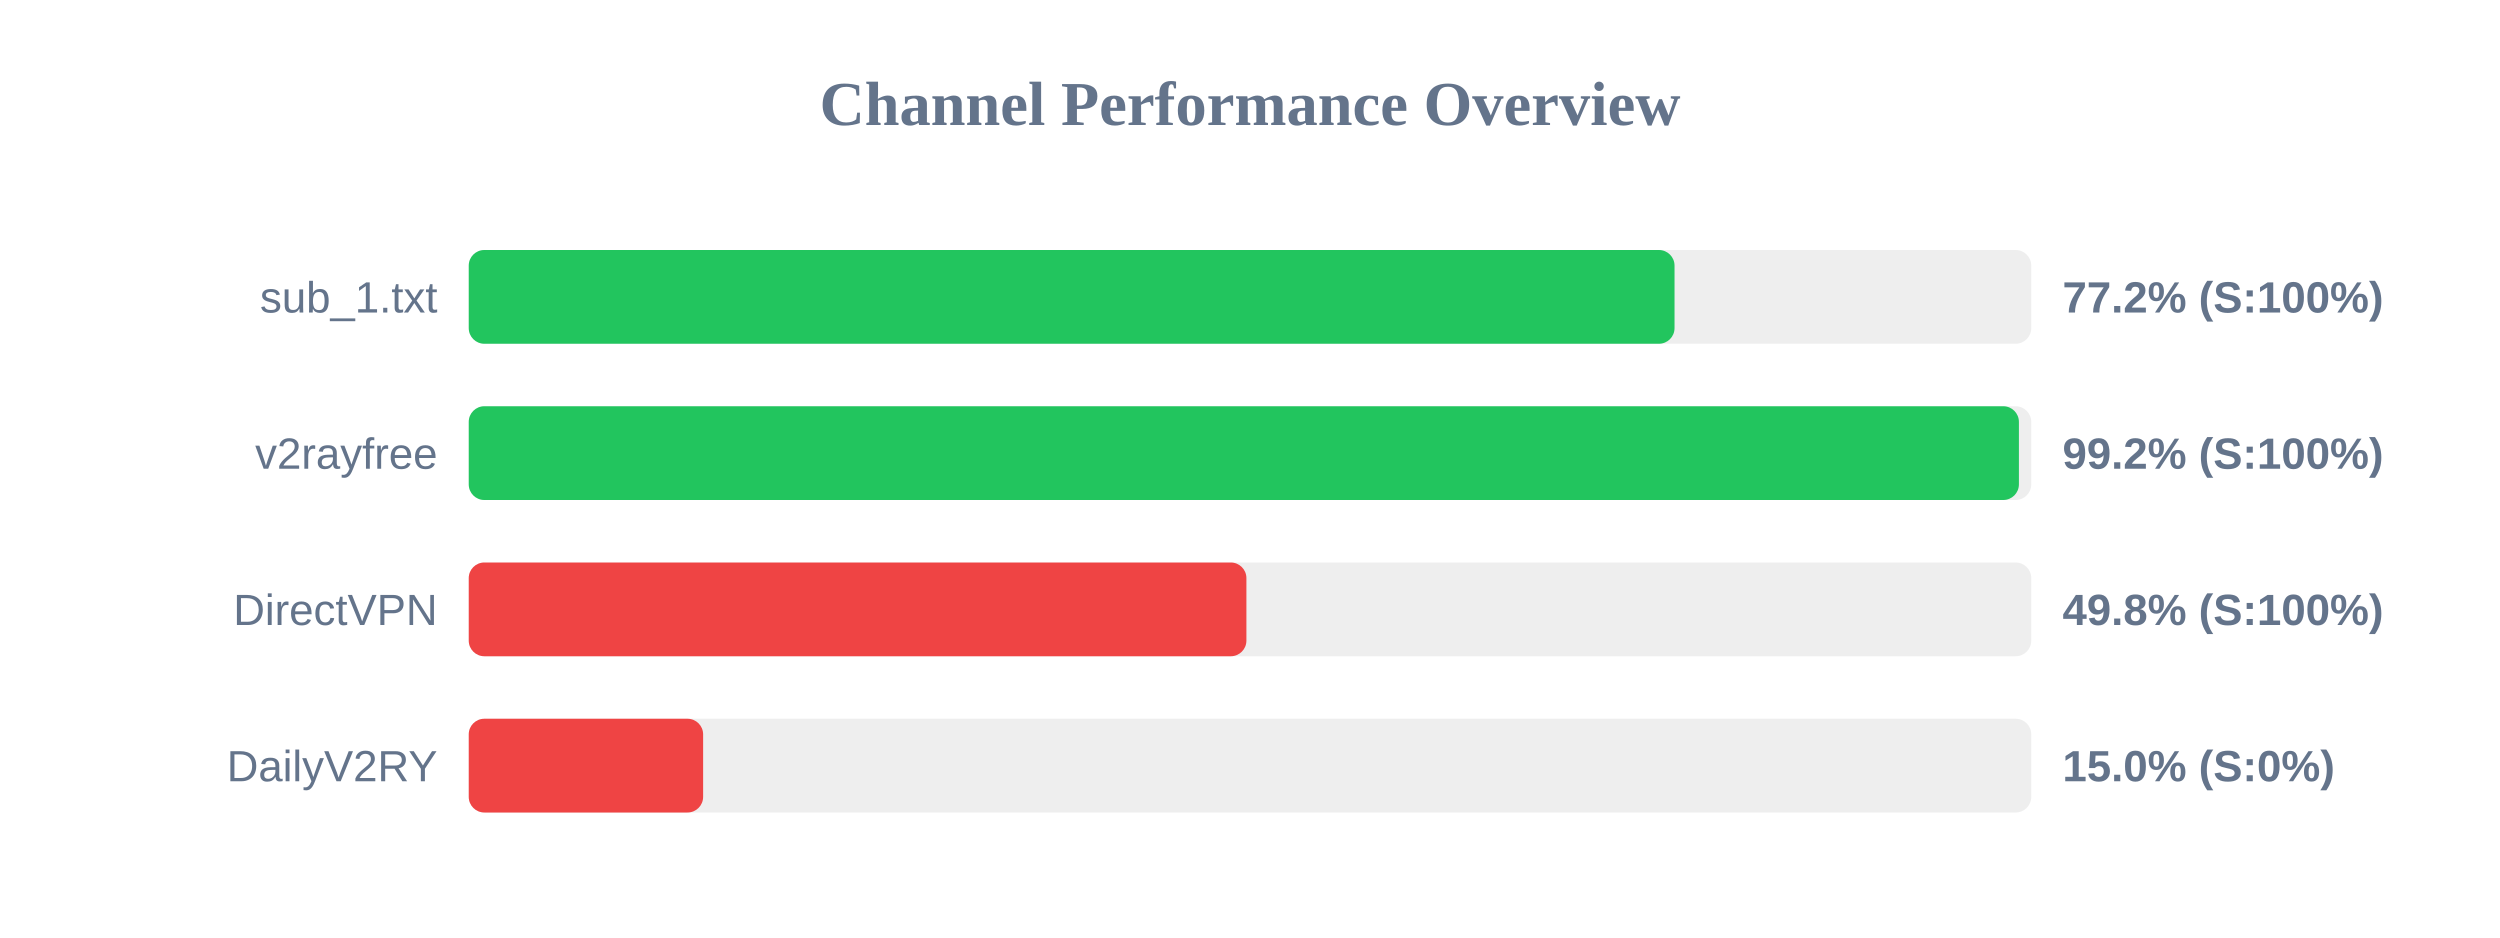
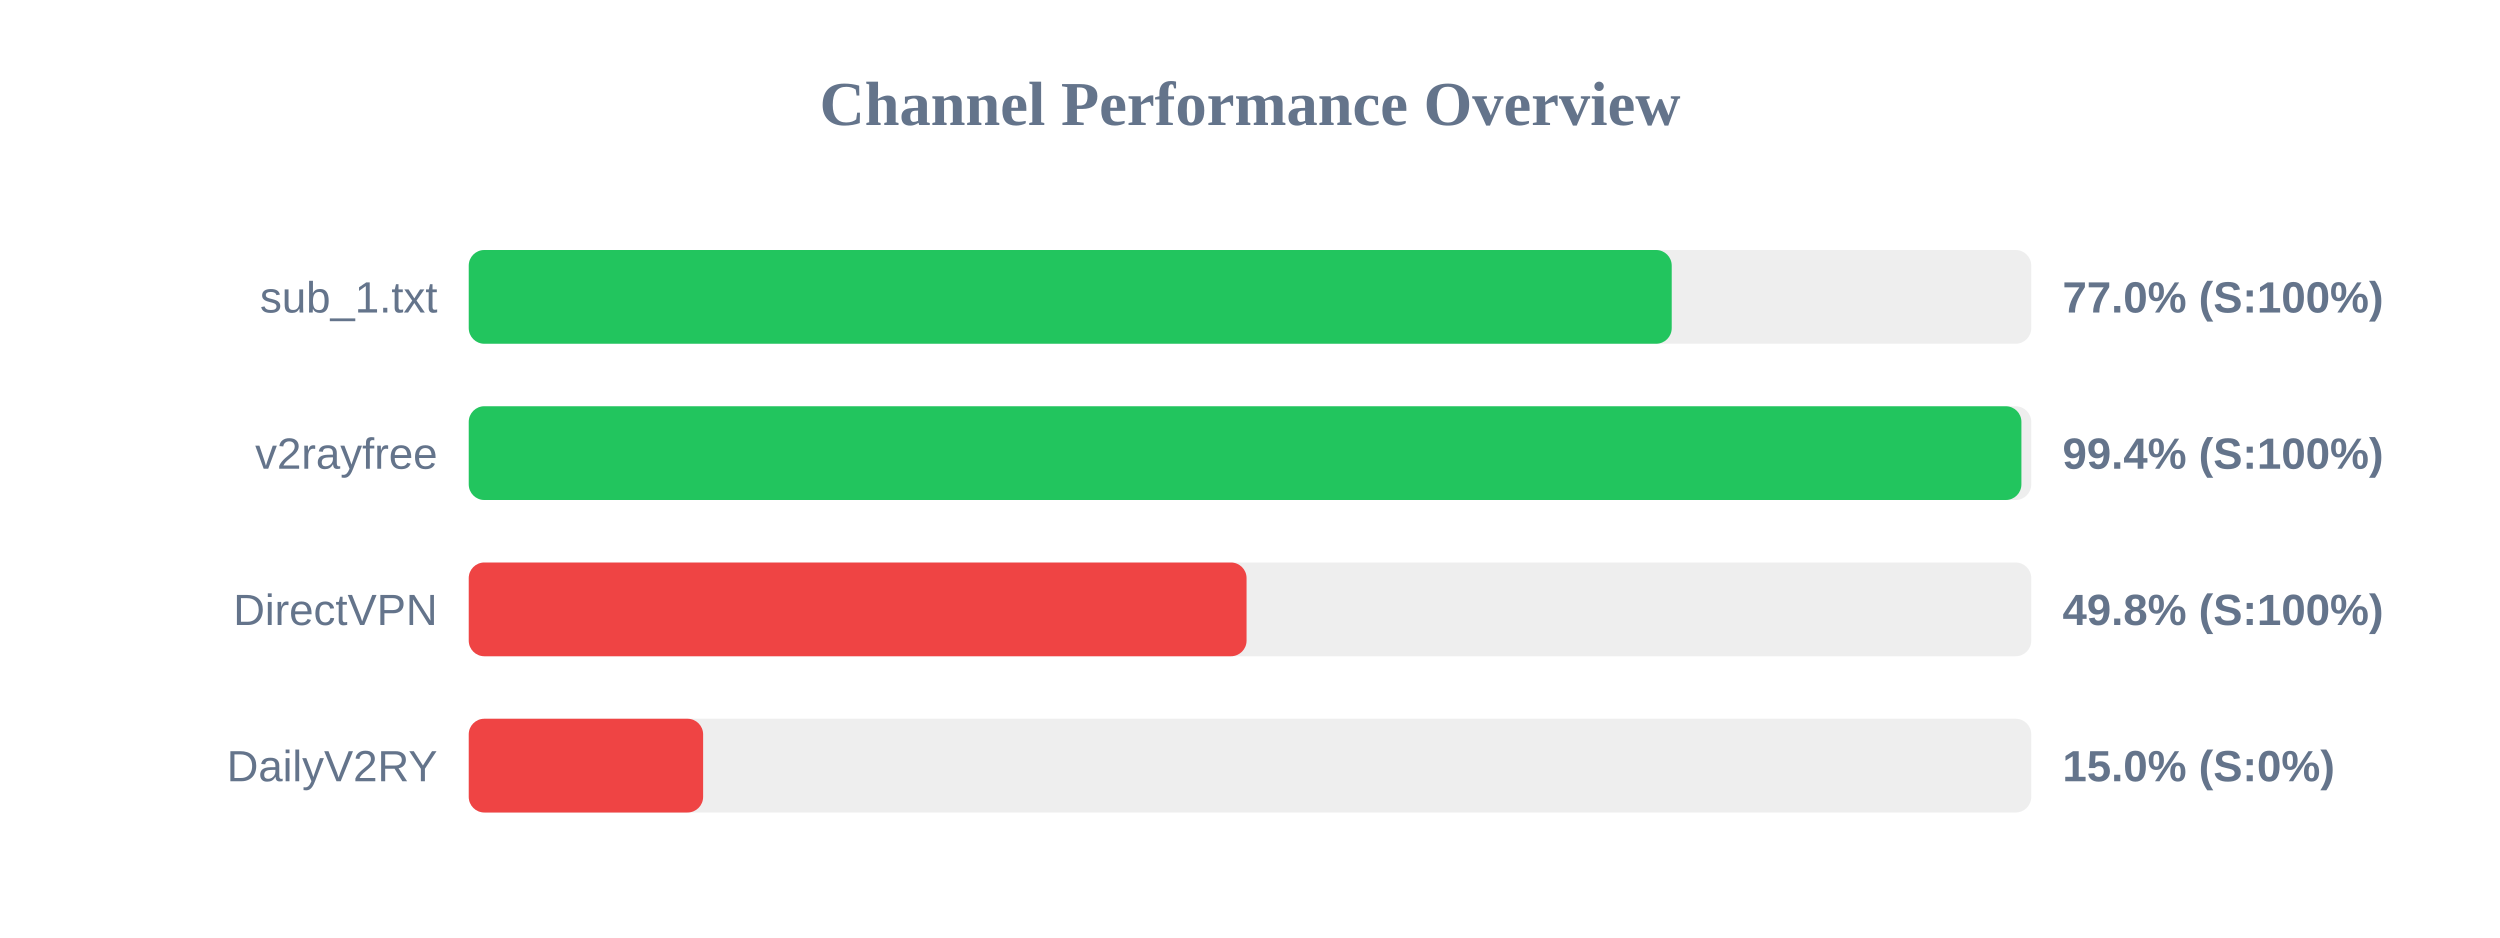
<svg xmlns="http://www.w3.org/2000/svg" width="800" height="300" version="1.1">
  <style>
        .row { font: 14px Arial; fill: #64748b; }
        .score { font: bold 14px Arial; fill: #64748b; }
    </style>
  <text x="400" y="40" text-anchor="middle" font-size="20px" font-weight="bold" fill="#64748b">Channel Performance Overview</text>
  <rect x="150" y="80" width="500" height="30" fill="#eee" rx="5" />
-   <rect x="150" y="80" width="385.85" height="30" fill="#22c55e" rx="5" />
+   <rect x="150" y="80" width="384.95" height="30" fill="#22c55e" rx="5" />
  <text x="140" y="100" text-anchor="end" class="row">sub_1.txt</text>
-   <text x="660" y="100" text-anchor="start" class="score">77.2% (S:100%)</text>
+   <text x="660" y="100" text-anchor="start" class="score">77.0% (S:100%)</text>
  <rect x="150" y="130" width="500" height="30" fill="#eee" rx="5" />
-   <rect x="150" y="130" width="496.05" height="30" fill="#22c55e" rx="5" />
+   <rect x="150" y="130" width="496.85" height="30" fill="#22c55e" rx="5" />
  <text x="140" y="150" text-anchor="end" class="row">v2rayfree</text>
-   <text x="660" y="150" text-anchor="start" class="score">99.2% (S:100%)</text>
+   <text x="660" y="150" text-anchor="start" class="score">99.4% (S:100%)</text>
  <rect x="150" y="180" width="500" height="30" fill="#eee" rx="5" />
-   <rect x="150" y="180" width="248.85" height="30" fill="#ef4444" rx="5" />
+   <rect x="150" y="180" width="248.9" height="30" fill="#ef4444" rx="5" />
  <text x="140" y="200" text-anchor="end" class="row">DirectVPN</text>
  <text x="660" y="200" text-anchor="start" class="score">49.8% (S:100%)</text>
  <rect x="150" y="230" width="500" height="30" fill="#eee" rx="5" />
  <rect x="150" y="230" width="75.0" height="30" fill="#ef4444" rx="5" />
  <text x="140" y="250" text-anchor="end" class="row">DailyV2RY</text>
  <text x="660" y="250" text-anchor="start" class="score">15.0% (S:0%)</text>
</svg>
